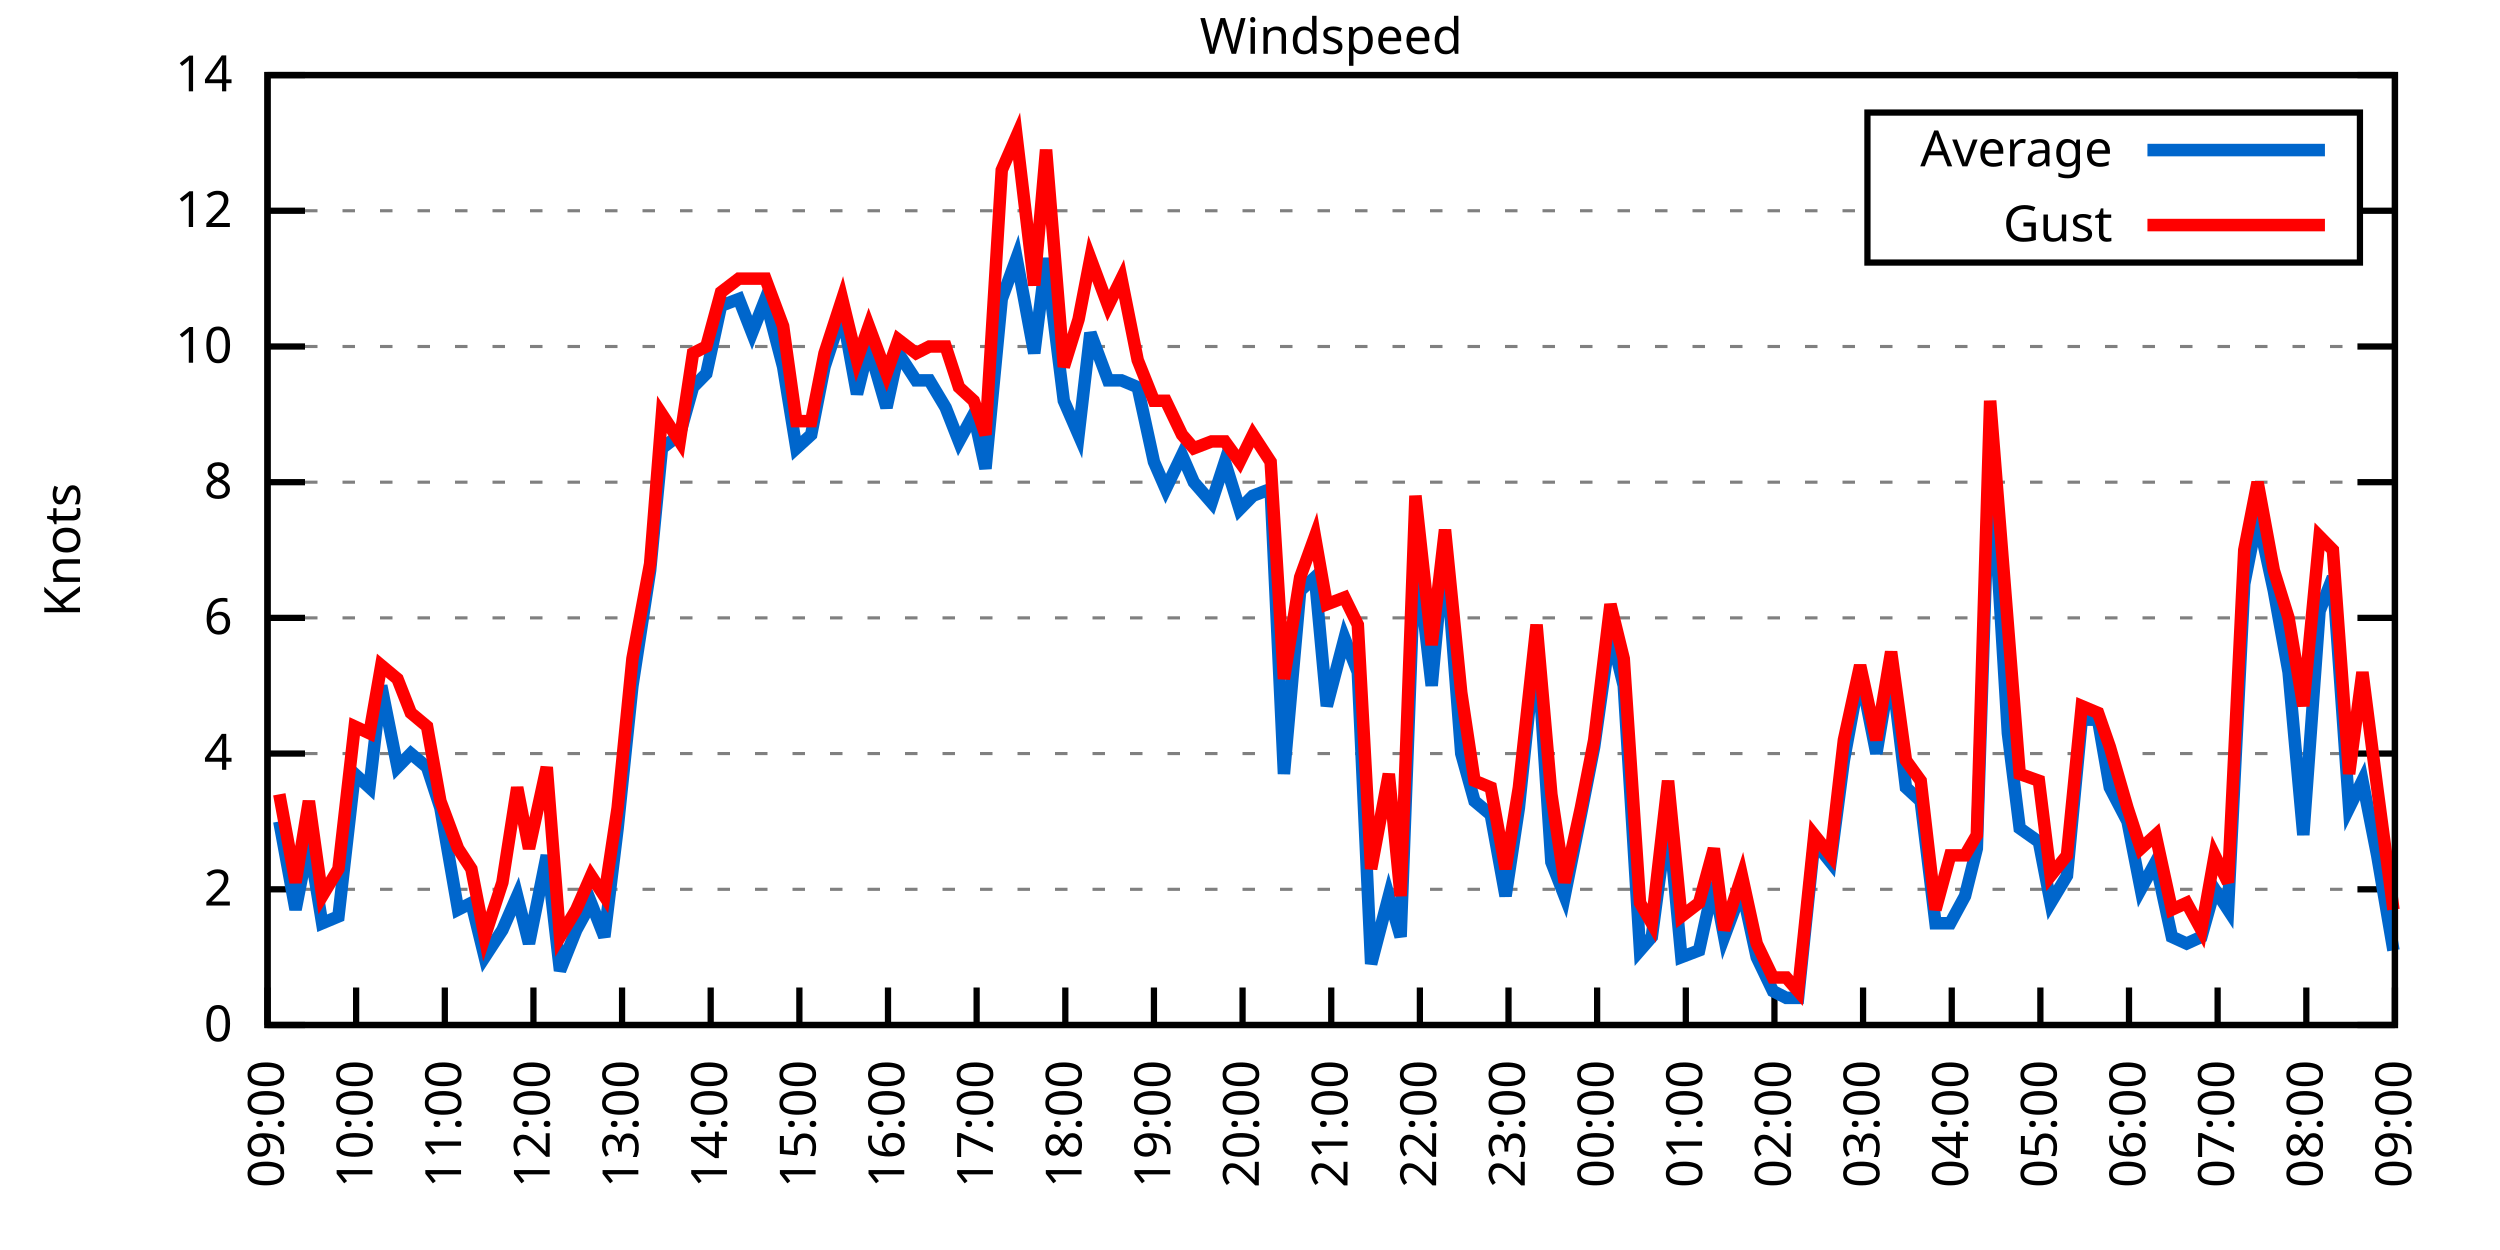
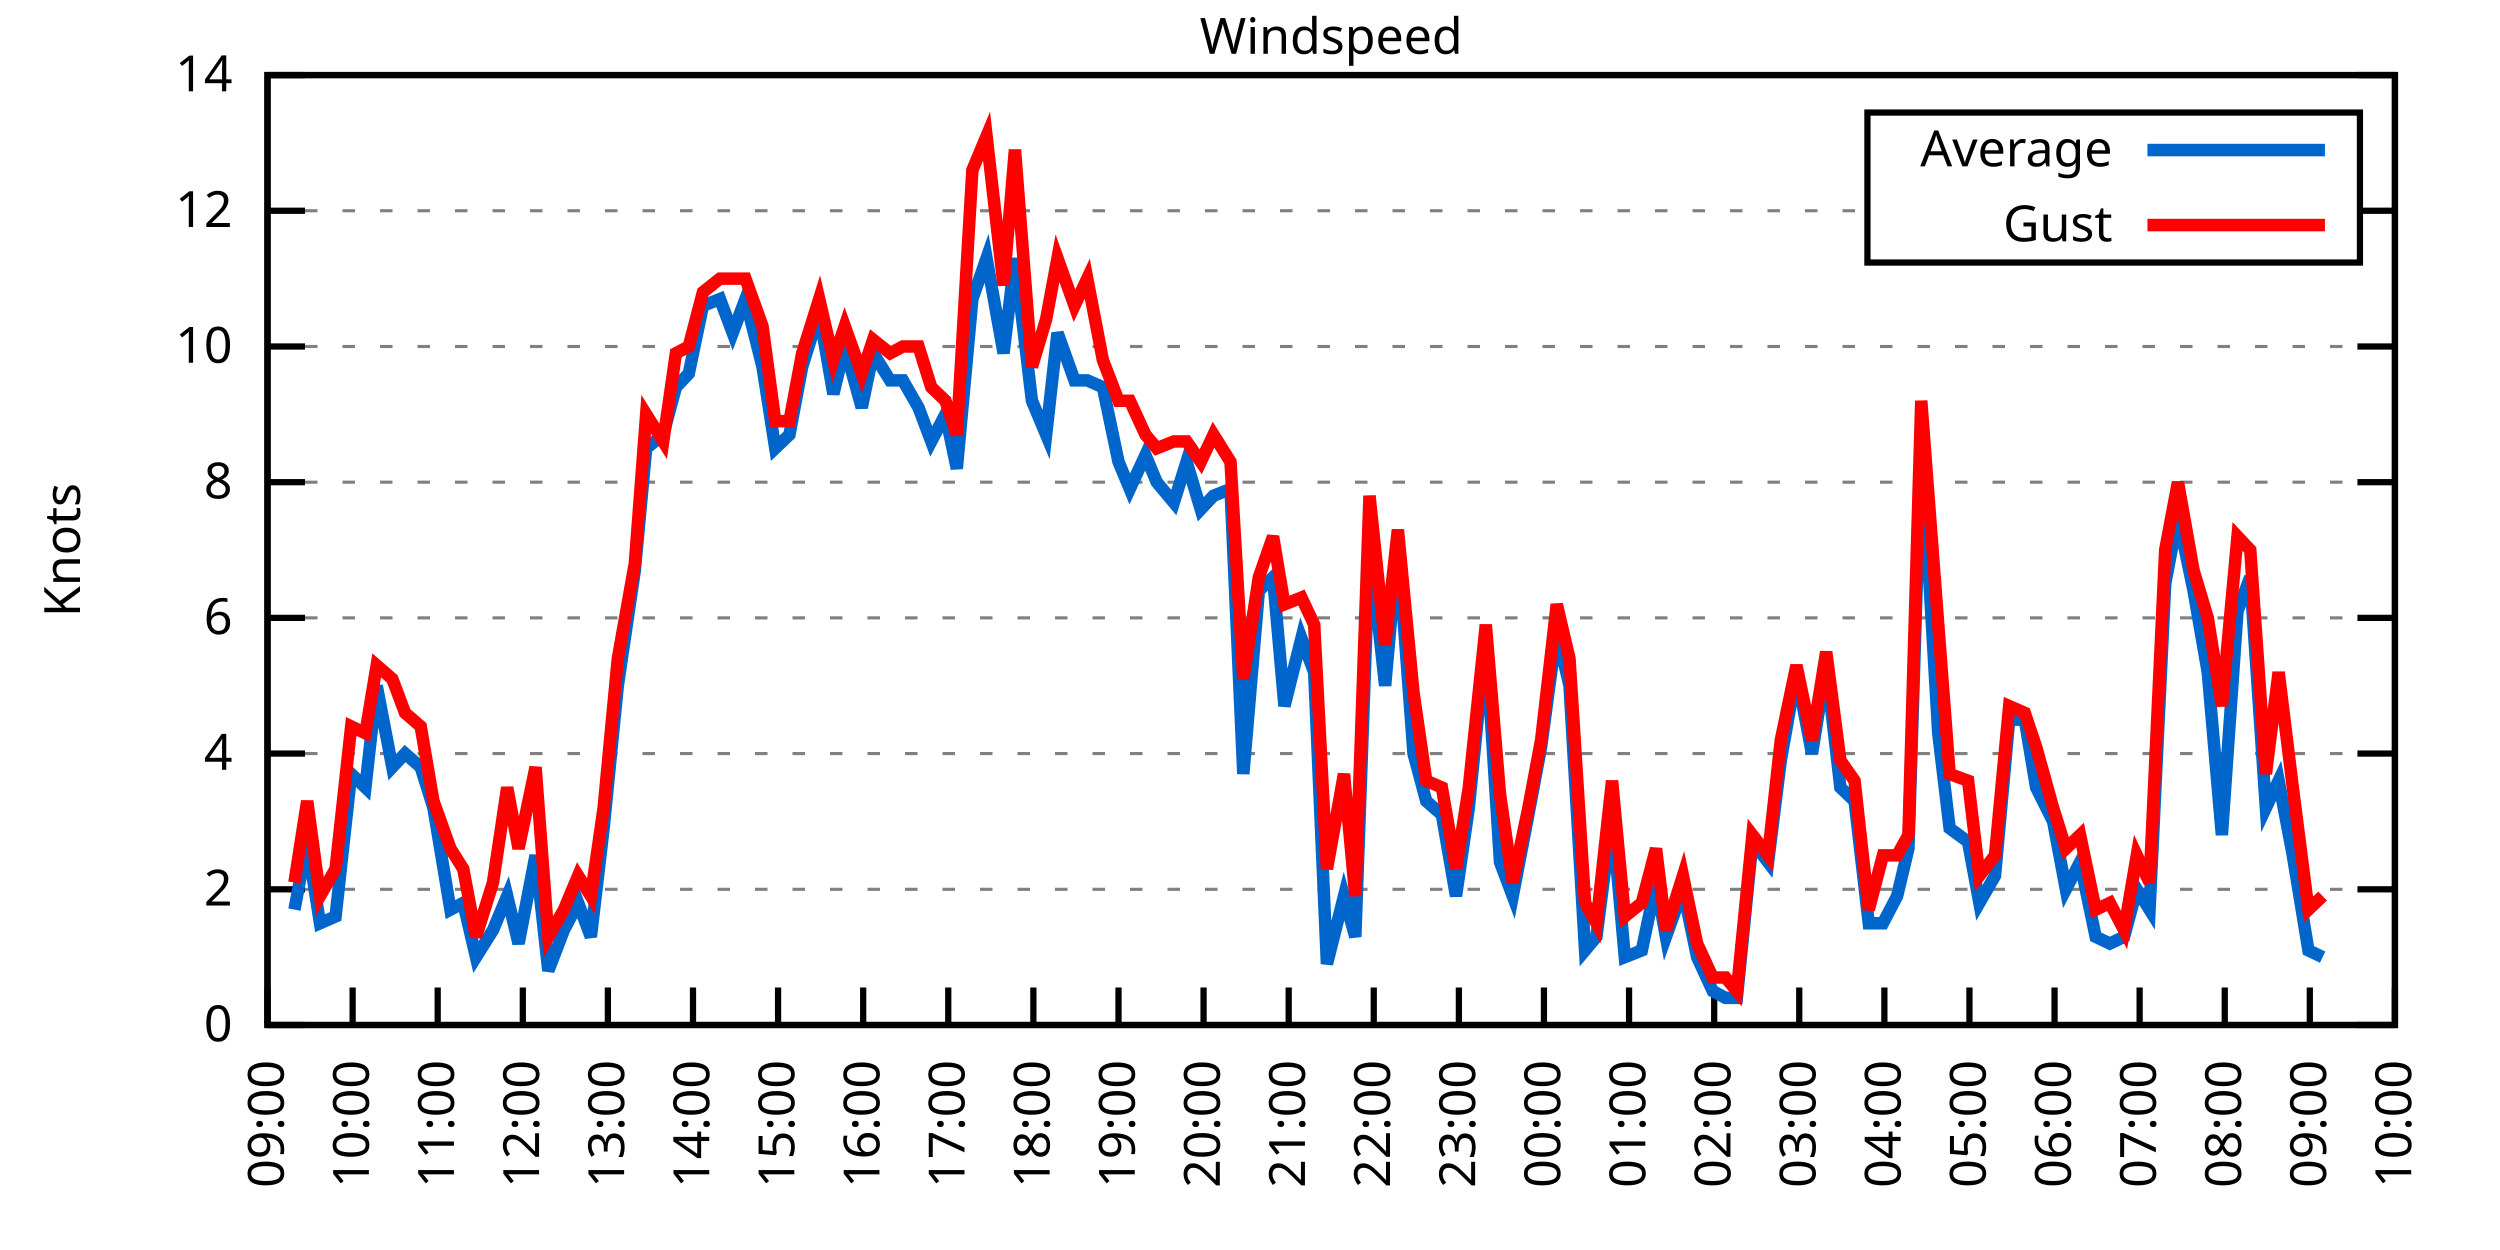
<svg xmlns="http://www.w3.org/2000/svg" xmlns:xlink="http://www.w3.org/1999/xlink" width="400" height="200" viewBox="0 0 400 200">
  <g id="gnuplot_canvas">
    <rect x="0" y="0" width="400" height="200" fill="none" />
    <defs>
      <circle id="gpDot" r="0.5" stroke-width="0.5" stroke="currentColor" />
      <path id="gpPt0" stroke-width="0.333" stroke="currentColor" d="M-1,0 h2 M0,-1 v2" />
      <path id="gpPt1" stroke-width="0.333" stroke="currentColor" d="M-1,-1 L1,1 M1,-1 L-1,1" />
      <path id="gpPt2" stroke-width="0.333" stroke="currentColor" d="M-1,0 L1,0 M0,-1 L0,1 M-1,-1 L1,1 M-1,1 L1,-1" />
      <rect id="gpPt3" stroke-width="0.333" stroke="currentColor" x="-1" y="-1" width="2" height="2" />
      <rect id="gpPt4" stroke-width="0.333" stroke="currentColor" fill="currentColor" x="-1" y="-1" width="2" height="2" />
      <circle id="gpPt5" stroke-width="0.333" stroke="currentColor" cx="0" cy="0" r="1" />
      <use xlink:href="#gpPt5" id="gpPt6" fill="currentColor" stroke="none" />
      <path id="gpPt7" stroke-width="0.333" stroke="currentColor" d="M0,-1.33 L-1.33,0.67 L1.33,0.67 z" />
      <use xlink:href="#gpPt7" id="gpPt8" fill="currentColor" stroke="none" />
      <use xlink:href="#gpPt7" id="gpPt9" stroke="currentColor" transform="rotate(180)" />
      <use xlink:href="#gpPt9" id="gpPt10" fill="currentColor" stroke="none" />
      <use xlink:href="#gpPt3" id="gpPt11" stroke="currentColor" transform="rotate(45)" />
      <use xlink:href="#gpPt11" id="gpPt12" fill="currentColor" stroke="none" />
      <path id="gpPt13" stroke-width="0.333" stroke="currentColor" d="M0,1.330 L1.265,0.411 L0.782,-1.067 L-0.782,-1.076 L-1.265,0.411 z" />
      <use xlink:href="#gpPt13" id="gpPt14" fill="currentColor" stroke="none" />
      <filter id="textbox" filterUnits="objectBoundingBox" x="0" y="0" height="1" width="1">
        <feFlood flood-color="white" flood-opacity="1" result="bgnd" />
        <feComposite in="SourceGraphic" in2="bgnd" operator="atop" />
      </filter>
      <filter id="greybox" filterUnits="objectBoundingBox" x="0" y="0" height="1" width="1">
        <feFlood flood-color="lightgrey" flood-opacity="1" result="grey" />
        <feComposite in="SourceGraphic" in2="grey" operator="atop" />
      </filter>
    </defs>
    <g fill="none" color="white" stroke="currentColor" stroke-width="1.00" stroke-linecap="butt" stroke-linejoin="miter">
</g>
    <g fill="none" color="black" stroke="currentColor" stroke-width="1.00" stroke-linecap="butt" stroke-linejoin="miter">
      <g stroke="none" shape-rendering="crispEdges">
        <polygon fill="rgb(255, 255, 255)" points="42.80,164.00 383.18,164.00 383.18,12.02 42.80,12.02 " />
      </g>
    </g>
    <g fill="none" color="black" stroke="currentColor" stroke-width="1.00" stroke-linecap="butt" stroke-linejoin="miter">
</g>
    <g fill="none" color="black" stroke="black" stroke-width="0.50" stroke-linecap="butt" stroke-linejoin="miter">
</g>
    <g fill="none" color="gray" stroke="currentColor" stroke-width="0.50" stroke-linecap="butt" stroke-linejoin="miter">
      <path stroke="gray" stroke-dasharray="2,4" class="gridline" d="M42.80,164.00 L383.19,164.00  " />
    </g>
    <g fill="none" color="gray" stroke="gray" stroke-width="1.00" stroke-linecap="butt" stroke-linejoin="miter">
</g>
    <g fill="none" color="black" stroke="currentColor" stroke-width="1.00" stroke-linecap="butt" stroke-linejoin="miter">
      <path stroke="black" d="M42.80,164.00 L48.80,164.00 M383.19,164.00 L377.19,164.00  " />
      <g transform="translate(37.20,166.60)" stroke="none" fill="black" font-family="Sans" font-size="8.00" text-anchor="end">
        <text>
          <tspan font-family="Sans"> 0</tspan>
        </text>
      </g>
    </g>
    <g fill="none" color="black" stroke="currentColor" stroke-width="1.00" stroke-linecap="butt" stroke-linejoin="miter">
</g>
    <g fill="none" color="black" stroke="black" stroke-width="0.50" stroke-linecap="butt" stroke-linejoin="miter">
</g>
    <g fill="none" color="gray" stroke="currentColor" stroke-width="0.50" stroke-linecap="butt" stroke-linejoin="miter">
      <path stroke="gray" stroke-dasharray="2,4" class="gridline" d="M42.80,142.29 L383.19,142.29  " />
    </g>
    <g fill="none" color="gray" stroke="gray" stroke-width="1.00" stroke-linecap="butt" stroke-linejoin="miter">
</g>
    <g fill="none" color="black" stroke="currentColor" stroke-width="1.00" stroke-linecap="butt" stroke-linejoin="miter">
      <path stroke="black" d="M42.80,142.29 L48.80,142.29 M383.19,142.29 L377.19,142.29  " />
      <g transform="translate(37.20,144.89)" stroke="none" fill="black" font-family="Sans" font-size="8.00" text-anchor="end">
        <text>
          <tspan font-family="Sans"> 2</tspan>
        </text>
      </g>
    </g>
    <g fill="none" color="black" stroke="currentColor" stroke-width="1.00" stroke-linecap="butt" stroke-linejoin="miter">
</g>
    <g fill="none" color="black" stroke="black" stroke-width="0.50" stroke-linecap="butt" stroke-linejoin="miter">
</g>
    <g fill="none" color="gray" stroke="currentColor" stroke-width="0.50" stroke-linecap="butt" stroke-linejoin="miter">
      <path stroke="gray" stroke-dasharray="2,4" class="gridline" d="M42.80,120.57 L383.19,120.57  " />
    </g>
    <g fill="none" color="gray" stroke="gray" stroke-width="1.00" stroke-linecap="butt" stroke-linejoin="miter">
</g>
    <g fill="none" color="black" stroke="currentColor" stroke-width="1.00" stroke-linecap="butt" stroke-linejoin="miter">
      <path stroke="black" d="M42.80,120.57 L48.80,120.57 M383.19,120.57 L377.19,120.57  " />
      <g transform="translate(37.20,123.17)" stroke="none" fill="black" font-family="Sans" font-size="8.00" text-anchor="end">
        <text>
          <tspan font-family="Sans"> 4</tspan>
        </text>
      </g>
    </g>
    <g fill="none" color="black" stroke="currentColor" stroke-width="1.00" stroke-linecap="butt" stroke-linejoin="miter">
</g>
    <g fill="none" color="black" stroke="black" stroke-width="0.50" stroke-linecap="butt" stroke-linejoin="miter">
</g>
    <g fill="none" color="gray" stroke="currentColor" stroke-width="0.50" stroke-linecap="butt" stroke-linejoin="miter">
      <path stroke="gray" stroke-dasharray="2,4" class="gridline" d="M42.80,98.86 L383.19,98.86  " />
    </g>
    <g fill="none" color="gray" stroke="gray" stroke-width="1.00" stroke-linecap="butt" stroke-linejoin="miter">
</g>
    <g fill="none" color="black" stroke="currentColor" stroke-width="1.00" stroke-linecap="butt" stroke-linejoin="miter">
      <path stroke="black" d="M42.80,98.86 L48.80,98.86 M383.19,98.86 L377.19,98.86  " />
      <g transform="translate(37.20,101.46)" stroke="none" fill="black" font-family="Sans" font-size="8.00" text-anchor="end">
        <text>
          <tspan font-family="Sans"> 6</tspan>
        </text>
      </g>
    </g>
    <g fill="none" color="black" stroke="currentColor" stroke-width="1.00" stroke-linecap="butt" stroke-linejoin="miter">
</g>
    <g fill="none" color="black" stroke="black" stroke-width="0.50" stroke-linecap="butt" stroke-linejoin="miter">
</g>
    <g fill="none" color="gray" stroke="currentColor" stroke-width="0.50" stroke-linecap="butt" stroke-linejoin="miter">
      <path stroke="gray" stroke-dasharray="2,4" class="gridline" d="M42.80,77.15 L383.19,77.15  " />
    </g>
    <g fill="none" color="gray" stroke="gray" stroke-width="1.00" stroke-linecap="butt" stroke-linejoin="miter">
</g>
    <g fill="none" color="black" stroke="currentColor" stroke-width="1.00" stroke-linecap="butt" stroke-linejoin="miter">
      <path stroke="black" d="M42.80,77.15 L48.80,77.15 M383.19,77.15 L377.19,77.15  " />
      <g transform="translate(37.20,79.75)" stroke="none" fill="black" font-family="Sans" font-size="8.00" text-anchor="end">
        <text>
          <tspan font-family="Sans"> 8</tspan>
        </text>
      </g>
    </g>
    <g fill="none" color="black" stroke="currentColor" stroke-width="1.00" stroke-linecap="butt" stroke-linejoin="miter">
</g>
    <g fill="none" color="black" stroke="black" stroke-width="0.50" stroke-linecap="butt" stroke-linejoin="miter">
</g>
    <g fill="none" color="gray" stroke="currentColor" stroke-width="0.50" stroke-linecap="butt" stroke-linejoin="miter">
      <path stroke="gray" stroke-dasharray="2,4" class="gridline" d="M42.80,55.44 L383.19,55.44  " />
    </g>
    <g fill="none" color="gray" stroke="gray" stroke-width="1.00" stroke-linecap="butt" stroke-linejoin="miter">
</g>
    <g fill="none" color="black" stroke="currentColor" stroke-width="1.00" stroke-linecap="butt" stroke-linejoin="miter">
      <path stroke="black" d="M42.80,55.44 L48.80,55.44 M383.19,55.44 L377.19,55.44  " />
      <g transform="translate(37.20,58.04)" stroke="none" fill="black" font-family="Sans" font-size="8.00" text-anchor="end">
        <text>
          <tspan font-family="Sans"> 10</tspan>
        </text>
      </g>
    </g>
    <g fill="none" color="black" stroke="currentColor" stroke-width="1.00" stroke-linecap="butt" stroke-linejoin="miter">
</g>
    <g fill="none" color="black" stroke="black" stroke-width="0.50" stroke-linecap="butt" stroke-linejoin="miter">
</g>
    <g fill="none" color="gray" stroke="currentColor" stroke-width="0.50" stroke-linecap="butt" stroke-linejoin="miter">
      <path stroke="gray" stroke-dasharray="2,4" class="gridline" d="M42.80,33.72 L298.79,33.72 M377.59,33.72 L383.19,33.72  " />
    </g>
    <g fill="none" color="gray" stroke="gray" stroke-width="1.00" stroke-linecap="butt" stroke-linejoin="miter">
</g>
    <g fill="none" color="black" stroke="currentColor" stroke-width="1.00" stroke-linecap="butt" stroke-linejoin="miter">
      <path stroke="black" d="M42.80,33.72 L48.80,33.72 M383.19,33.72 L377.19,33.72  " />
      <g transform="translate(37.20,36.32)" stroke="none" fill="black" font-family="Sans" font-size="8.00" text-anchor="end">
        <text>
          <tspan font-family="Sans"> 12</tspan>
        </text>
      </g>
    </g>
    <g fill="none" color="black" stroke="currentColor" stroke-width="1.00" stroke-linecap="butt" stroke-linejoin="miter">
</g>
    <g fill="none" color="black" stroke="black" stroke-width="0.50" stroke-linecap="butt" stroke-linejoin="miter">
</g>
    <g fill="none" color="gray" stroke="currentColor" stroke-width="0.50" stroke-linecap="butt" stroke-linejoin="miter">
      <path stroke="gray" stroke-dasharray="2,4" class="gridline" d="M42.80,12.01 L383.19,12.01  " />
    </g>
    <g fill="none" color="gray" stroke="gray" stroke-width="1.00" stroke-linecap="butt" stroke-linejoin="miter">
</g>
    <g fill="none" color="black" stroke="currentColor" stroke-width="1.00" stroke-linecap="butt" stroke-linejoin="miter">
      <path stroke="black" d="M42.80,12.01 L48.80,12.01 M383.19,12.01 L377.19,12.01  " />
      <g transform="translate(37.20,14.61)" stroke="none" fill="black" font-family="Sans" font-size="8.00" text-anchor="end">
        <text>
          <tspan font-family="Sans"> 14</tspan>
        </text>
      </g>
    </g>
    <g fill="none" color="black" stroke="currentColor" stroke-width="1.00" stroke-linecap="butt" stroke-linejoin="miter">
      <path stroke="black" d="M42.80,164.00 L42.80,158.00  " />
      <g transform="translate(45.40,169.60) rotate(270.00)" stroke="none" fill="black" font-family="Sans" font-size="8.00" text-anchor="end">
        <text>
          <tspan font-family="Sans">09:00</tspan>
        </text>
      </g>
    </g>
    <g fill="none" color="black" stroke="currentColor" stroke-width="1.00" stroke-linecap="butt" stroke-linejoin="miter">
-       <path stroke="black" d="M56.98,164.00 L56.98,158.00  " />
-       <g transform="translate(59.58,169.60) rotate(270.00)" stroke="none" fill="black" font-family="Sans" font-size="8.00" text-anchor="end">
+       <path stroke="black" d="M56.42,164.00 L56.42,158.00  " />
+       <g transform="translate(59.02,169.60) rotate(270.00)" stroke="none" fill="black" font-family="Sans" font-size="8.00" text-anchor="end">
        <text>
          <tspan font-family="Sans">10:00</tspan>
        </text>
      </g>
    </g>
    <g fill="none" color="black" stroke="currentColor" stroke-width="1.00" stroke-linecap="butt" stroke-linejoin="miter">
-       <path stroke="black" d="M71.17,164.00 L71.17,158.00  " />
-       <g transform="translate(73.77,169.60) rotate(270.00)" stroke="none" fill="black" font-family="Sans" font-size="8.00" text-anchor="end">
+       <path stroke="black" d="M70.03,164.00 L70.03,158.00  " />
+       <g transform="translate(72.63,169.60) rotate(270.00)" stroke="none" fill="black" font-family="Sans" font-size="8.00" text-anchor="end">
        <text>
          <tspan font-family="Sans">11:00</tspan>
        </text>
      </g>
    </g>
    <g fill="none" color="black" stroke="currentColor" stroke-width="1.00" stroke-linecap="butt" stroke-linejoin="miter">
-       <path stroke="black" d="M85.35,164.00 L85.35,158.00  " />
-       <g transform="translate(87.95,169.60) rotate(270.00)" stroke="none" fill="black" font-family="Sans" font-size="8.00" text-anchor="end">
+       <path stroke="black" d="M83.65,164.00 L83.65,158.00  " />
+       <g transform="translate(86.25,169.60) rotate(270.00)" stroke="none" fill="black" font-family="Sans" font-size="8.00" text-anchor="end">
        <text>
          <tspan font-family="Sans">12:00</tspan>
        </text>
      </g>
    </g>
    <g fill="none" color="black" stroke="currentColor" stroke-width="1.00" stroke-linecap="butt" stroke-linejoin="miter">
-       <path stroke="black" d="M99.53,164.00 L99.53,158.00  " />
-       <g transform="translate(102.13,169.60) rotate(270.00)" stroke="none" fill="black" font-family="Sans" font-size="8.00" text-anchor="end">
+       <path stroke="black" d="M97.26,164.00 L97.26,158.00  " />
+       <g transform="translate(99.86,169.60) rotate(270.00)" stroke="none" fill="black" font-family="Sans" font-size="8.00" text-anchor="end">
        <text>
          <tspan font-family="Sans">13:00</tspan>
        </text>
      </g>
    </g>
    <g fill="none" color="black" stroke="currentColor" stroke-width="1.00" stroke-linecap="butt" stroke-linejoin="miter">
-       <path stroke="black" d="M113.71,164.00 L113.71,158.00  " />
-       <g transform="translate(116.31,169.60) rotate(270.00)" stroke="none" fill="black" font-family="Sans" font-size="8.00" text-anchor="end">
+       <path stroke="black" d="M110.88,164.00 L110.88,158.00  " />
+       <g transform="translate(113.48,169.60) rotate(270.00)" stroke="none" fill="black" font-family="Sans" font-size="8.00" text-anchor="end">
        <text>
          <tspan font-family="Sans">14:00</tspan>
        </text>
      </g>
    </g>
    <g fill="none" color="black" stroke="currentColor" stroke-width="1.00" stroke-linecap="butt" stroke-linejoin="miter">
-       <path stroke="black" d="M127.90,164.00 L127.90,158.00  " />
-       <g transform="translate(130.50,169.60) rotate(270.00)" stroke="none" fill="black" font-family="Sans" font-size="8.00" text-anchor="end">
+       <path stroke="black" d="M124.49,164.00 L124.49,158.00  " />
+       <g transform="translate(127.09,169.60) rotate(270.00)" stroke="none" fill="black" font-family="Sans" font-size="8.00" text-anchor="end">
        <text>
          <tspan font-family="Sans">15:00</tspan>
        </text>
      </g>
    </g>
    <g fill="none" color="black" stroke="currentColor" stroke-width="1.00" stroke-linecap="butt" stroke-linejoin="miter">
-       <path stroke="black" d="M142.08,164.00 L142.08,158.00  " />
-       <g transform="translate(144.68,169.60) rotate(270.00)" stroke="none" fill="black" font-family="Sans" font-size="8.00" text-anchor="end">
+       <path stroke="black" d="M138.11,164.00 L138.11,158.00  " />
+       <g transform="translate(140.71,169.60) rotate(270.00)" stroke="none" fill="black" font-family="Sans" font-size="8.00" text-anchor="end">
        <text>
          <tspan font-family="Sans">16:00</tspan>
        </text>
      </g>
    </g>
    <g fill="none" color="black" stroke="currentColor" stroke-width="1.00" stroke-linecap="butt" stroke-linejoin="miter">
-       <path stroke="black" d="M156.26,164.00 L156.26,158.00  " />
-       <g transform="translate(158.86,169.60) rotate(270.00)" stroke="none" fill="black" font-family="Sans" font-size="8.00" text-anchor="end">
+       <path stroke="black" d="M151.72,164.00 L151.72,158.00  " />
+       <g transform="translate(154.32,169.60) rotate(270.00)" stroke="none" fill="black" font-family="Sans" font-size="8.00" text-anchor="end">
        <text>
          <tspan font-family="Sans">17:00</tspan>
        </text>
      </g>
    </g>
    <g fill="none" color="black" stroke="currentColor" stroke-width="1.00" stroke-linecap="butt" stroke-linejoin="miter">
-       <path stroke="black" d="M170.45,164.00 L170.45,158.00  " />
-       <g transform="translate(173.05,169.60) rotate(270.00)" stroke="none" fill="black" font-family="Sans" font-size="8.00" text-anchor="end">
+       <path stroke="black" d="M165.34,164.00 L165.34,158.00  " />
+       <g transform="translate(167.94,169.60) rotate(270.00)" stroke="none" fill="black" font-family="Sans" font-size="8.00" text-anchor="end">
        <text>
          <tspan font-family="Sans">18:00</tspan>
        </text>
      </g>
    </g>
    <g fill="none" color="black" stroke="currentColor" stroke-width="1.00" stroke-linecap="butt" stroke-linejoin="miter">
-       <path stroke="black" d="M184.63,164.00 L184.63,158.00  " />
-       <g transform="translate(187.23,169.60) rotate(270.00)" stroke="none" fill="black" font-family="Sans" font-size="8.00" text-anchor="end">
+       <path stroke="black" d="M178.96,164.00 L178.96,158.00  " />
+       <g transform="translate(181.56,169.60) rotate(270.00)" stroke="none" fill="black" font-family="Sans" font-size="8.00" text-anchor="end">
        <text>
          <tspan font-family="Sans">19:00</tspan>
        </text>
      </g>
    </g>
    <g fill="none" color="black" stroke="currentColor" stroke-width="1.00" stroke-linecap="butt" stroke-linejoin="miter">
-       <path stroke="black" d="M198.81,164.00 L198.81,158.00  " />
-       <g transform="translate(201.41,169.60) rotate(270.00)" stroke="none" fill="black" font-family="Sans" font-size="8.00" text-anchor="end">
+       <path stroke="black" d="M192.57,164.00 L192.57,158.00  " />
+       <g transform="translate(195.17,169.60) rotate(270.00)" stroke="none" fill="black" font-family="Sans" font-size="8.00" text-anchor="end">
        <text>
          <tspan font-family="Sans">20:00</tspan>
        </text>
      </g>
    </g>
    <g fill="none" color="black" stroke="currentColor" stroke-width="1.00" stroke-linecap="butt" stroke-linejoin="miter">
-       <path stroke="black" d="M213.00,164.00 L213.00,158.00  " />
-       <g transform="translate(215.60,169.60) rotate(270.00)" stroke="none" fill="black" font-family="Sans" font-size="8.00" text-anchor="end">
+       <path stroke="black" d="M206.19,164.00 L206.19,158.00  " />
+       <g transform="translate(208.79,169.60) rotate(270.00)" stroke="none" fill="black" font-family="Sans" font-size="8.00" text-anchor="end">
        <text>
          <tspan font-family="Sans">21:00</tspan>
        </text>
      </g>
    </g>
    <g fill="none" color="black" stroke="currentColor" stroke-width="1.00" stroke-linecap="butt" stroke-linejoin="miter">
-       <path stroke="black" d="M227.18,164.00 L227.18,158.00  " />
-       <g transform="translate(229.78,169.60) rotate(270.00)" stroke="none" fill="black" font-family="Sans" font-size="8.00" text-anchor="end">
+       <path stroke="black" d="M219.80,164.00 L219.80,158.00  " />
+       <g transform="translate(222.40,169.60) rotate(270.00)" stroke="none" fill="black" font-family="Sans" font-size="8.00" text-anchor="end">
        <text>
          <tspan font-family="Sans">22:00</tspan>
        </text>
      </g>
    </g>
    <g fill="none" color="black" stroke="currentColor" stroke-width="1.00" stroke-linecap="butt" stroke-linejoin="miter">
-       <path stroke="black" d="M241.36,164.00 L241.36,158.00  " />
-       <g transform="translate(243.96,169.60) rotate(270.00)" stroke="none" fill="black" font-family="Sans" font-size="8.00" text-anchor="end">
+       <path stroke="black" d="M233.42,164.00 L233.42,158.00  " />
+       <g transform="translate(236.02,169.60) rotate(270.00)" stroke="none" fill="black" font-family="Sans" font-size="8.00" text-anchor="end">
        <text>
          <tspan font-family="Sans">23:00</tspan>
        </text>
      </g>
    </g>
    <g fill="none" color="black" stroke="currentColor" stroke-width="1.00" stroke-linecap="butt" stroke-linejoin="miter">
-       <path stroke="black" d="M255.54,164.00 L255.54,158.00  " />
-       <g transform="translate(258.14,169.60) rotate(270.00)" stroke="none" fill="black" font-family="Sans" font-size="8.00" text-anchor="end">
+       <path stroke="black" d="M247.03,164.00 L247.03,158.00  " />
+       <g transform="translate(249.63,169.60) rotate(270.00)" stroke="none" fill="black" font-family="Sans" font-size="8.00" text-anchor="end">
        <text>
          <tspan font-family="Sans">00:00</tspan>
        </text>
      </g>
    </g>
    <g fill="none" color="black" stroke="currentColor" stroke-width="1.00" stroke-linecap="butt" stroke-linejoin="miter">
-       <path stroke="black" d="M269.73,164.00 L269.73,158.00  " />
-       <g transform="translate(272.33,169.60) rotate(270.00)" stroke="none" fill="black" font-family="Sans" font-size="8.00" text-anchor="end">
+       <path stroke="black" d="M260.65,164.00 L260.65,158.00  " />
+       <g transform="translate(263.25,169.60) rotate(270.00)" stroke="none" fill="black" font-family="Sans" font-size="8.00" text-anchor="end">
        <text>
          <tspan font-family="Sans">01:00</tspan>
        </text>
      </g>
    </g>
    <g fill="none" color="black" stroke="currentColor" stroke-width="1.00" stroke-linecap="butt" stroke-linejoin="miter">
-       <path stroke="black" d="M283.91,164.00 L283.91,158.00  " />
-       <g transform="translate(286.51,169.60) rotate(270.00)" stroke="none" fill="black" font-family="Sans" font-size="8.00" text-anchor="end">
+       <path stroke="black" d="M274.27,164.00 L274.27,158.00  " />
+       <g transform="translate(276.87,169.60) rotate(270.00)" stroke="none" fill="black" font-family="Sans" font-size="8.00" text-anchor="end">
        <text>
          <tspan font-family="Sans">02:00</tspan>
        </text>
      </g>
    </g>
    <g fill="none" color="black" stroke="currentColor" stroke-width="1.00" stroke-linecap="butt" stroke-linejoin="miter">
-       <path stroke="black" d="M298.09,164.00 L298.09,158.00  " />
-       <g transform="translate(300.69,169.60) rotate(270.00)" stroke="none" fill="black" font-family="Sans" font-size="8.00" text-anchor="end">
+       <path stroke="black" d="M287.88,164.00 L287.88,158.00  " />
+       <g transform="translate(290.48,169.60) rotate(270.00)" stroke="none" fill="black" font-family="Sans" font-size="8.00" text-anchor="end">
        <text>
          <tspan font-family="Sans">03:00</tspan>
        </text>
      </g>
    </g>
    <g fill="none" color="black" stroke="currentColor" stroke-width="1.00" stroke-linecap="butt" stroke-linejoin="miter">
-       <path stroke="black" d="M312.28,164.00 L312.28,158.00  " />
-       <g transform="translate(314.88,169.60) rotate(270.00)" stroke="none" fill="black" font-family="Sans" font-size="8.00" text-anchor="end">
+       <path stroke="black" d="M301.50,164.00 L301.50,158.00  " />
+       <g transform="translate(304.10,169.60) rotate(270.00)" stroke="none" fill="black" font-family="Sans" font-size="8.00" text-anchor="end">
        <text>
          <tspan font-family="Sans">04:00</tspan>
        </text>
      </g>
    </g>
    <g fill="none" color="black" stroke="currentColor" stroke-width="1.00" stroke-linecap="butt" stroke-linejoin="miter">
-       <path stroke="black" d="M326.46,164.00 L326.46,158.00  " />
-       <g transform="translate(329.06,169.60) rotate(270.00)" stroke="none" fill="black" font-family="Sans" font-size="8.00" text-anchor="end">
+       <path stroke="black" d="M315.11,164.00 L315.11,158.00  " />
+       <g transform="translate(317.71,169.60) rotate(270.00)" stroke="none" fill="black" font-family="Sans" font-size="8.00" text-anchor="end">
        <text>
          <tspan font-family="Sans">05:00</tspan>
        </text>
      </g>
    </g>
    <g fill="none" color="black" stroke="currentColor" stroke-width="1.00" stroke-linecap="butt" stroke-linejoin="miter">
-       <path stroke="black" d="M340.64,164.00 L340.64,158.00  " />
-       <g transform="translate(343.24,169.60) rotate(270.00)" stroke="none" fill="black" font-family="Sans" font-size="8.00" text-anchor="end">
+       <path stroke="black" d="M328.73,164.00 L328.73,158.00  " />
+       <g transform="translate(331.33,169.60) rotate(270.00)" stroke="none" fill="black" font-family="Sans" font-size="8.00" text-anchor="end">
        <text>
          <tspan font-family="Sans">06:00</tspan>
        </text>
      </g>
    </g>
    <g fill="none" color="black" stroke="currentColor" stroke-width="1.00" stroke-linecap="butt" stroke-linejoin="miter">
-       <path stroke="black" d="M354.82,164.00 L354.82,158.00  " />
-       <g transform="translate(357.42,169.60) rotate(270.00)" stroke="none" fill="black" font-family="Sans" font-size="8.00" text-anchor="end">
+       <path stroke="black" d="M342.34,164.00 L342.34,158.00  " />
+       <g transform="translate(344.94,169.60) rotate(270.00)" stroke="none" fill="black" font-family="Sans" font-size="8.00" text-anchor="end">
        <text>
          <tspan font-family="Sans">07:00</tspan>
        </text>
      </g>
    </g>
    <g fill="none" color="black" stroke="currentColor" stroke-width="1.00" stroke-linecap="butt" stroke-linejoin="miter">
-       <path stroke="black" d="M369.01,164.00 L369.01,158.00  " />
-       <g transform="translate(371.61,169.60) rotate(270.00)" stroke="none" fill="black" font-family="Sans" font-size="8.00" text-anchor="end">
+       <path stroke="black" d="M355.96,164.00 L355.96,158.00  " />
+       <g transform="translate(358.56,169.60) rotate(270.00)" stroke="none" fill="black" font-family="Sans" font-size="8.00" text-anchor="end">
        <text>
          <tspan font-family="Sans">08:00</tspan>
+         </text>
+       </g>
+     </g>
+     <g fill="none" color="black" stroke="currentColor" stroke-width="1.00" stroke-linecap="butt" stroke-linejoin="miter">
+       <path stroke="black" d="M369.57,164.00 L369.57,158.00  " />
+       <g transform="translate(372.17,169.60) rotate(270.00)" stroke="none" fill="black" font-family="Sans" font-size="8.00" text-anchor="end">
+         <text>
+           <tspan font-family="Sans">09:00</tspan>
        </text>
      </g>
    </g>
    <g fill="none" color="black" stroke="currentColor" stroke-width="1.00" stroke-linecap="butt" stroke-linejoin="miter">
      <path stroke="black" d="M383.19,164.00 L383.19,158.00  " />
      <g transform="translate(385.79,169.60) rotate(270.00)" stroke="none" fill="black" font-family="Sans" font-size="8.00" text-anchor="end">
        <text>
-           <tspan font-family="Sans">09:00</tspan>
+           <tspan font-family="Sans">10:00</tspan>
        </text>
      </g>
    </g>
    <g fill="none" color="black" stroke="currentColor" stroke-width="1.00" stroke-linecap="butt" stroke-linejoin="miter">
</g>
    <g fill="none" color="black" stroke="currentColor" stroke-width="1.00" stroke-linecap="butt" stroke-linejoin="miter">
      <path stroke="black" d="M42.80,12.01 L42.80,164.00 L383.19,164.00 L383.19,12.01 L42.80,12.01 Z  " />
    </g>
    <g fill="none" color="black" stroke="currentColor" stroke-width="1.00" stroke-linecap="butt" stroke-linejoin="miter">
</g>
    <g fill="none" color="black" stroke="currentColor" stroke-width="1.00" stroke-linecap="butt" stroke-linejoin="miter">
      <path stroke="black" d="M298.79,42.01 L298.79,18.01 L377.59,18.01 L377.59,42.01 L298.79,42.01 Z  " />
    </g>
    <g id="Windspeed_plot_1">
      <g fill="none" color="white" stroke="black" stroke-width="2.00" stroke-linecap="butt" stroke-linejoin="miter">
</g>
      <g fill="none" color="black" stroke="currentColor" stroke-width="2.00" stroke-linecap="butt" stroke-linejoin="miter">
        <g transform="translate(337.99,26.61)" stroke="none" fill="black" font-family="Sans" font-size="8.00" text-anchor="end">
          <text>
            <tspan font-family="Sans">Average</tspan>
          </text>
        </g>
      </g>
      <g fill="none" color="black" stroke="currentColor" stroke-width="2.00" stroke-linecap="butt" stroke-linejoin="miter">
-         <path stroke="rgb(  0, 102, 204)" d="M343.59,24.01 L371.99,24.01 M44.69,131.43 L47.29,145.54 L49.42,134.69 L51.55,147.72 L54.15,146.63 L56.75,123.83   L59.11,126.00 L61.00,109.72 L63.60,122.75 L65.73,120.57 L68.33,122.75 L70.46,129.26 L73.29,145.54 L75.42,144.46   L77.55,153.14 L80.38,148.80 L82.75,143.37 L84.64,150.97 L87.48,136.86 L89.60,155.31 L92.20,148.80 L94.57,144.46   L96.70,149.89 L98.82,132.52 L101.19,109.72 L104.02,91.26 L105.91,71.72 L108.75,69.55 L110.88,61.95 L113.01,59.78   L115.37,48.92 L118.21,47.84 L120.33,53.26 L122.46,47.84 L125.30,58.69 L127.42,71.72 L129.79,69.55 L131.92,58.69   L134.75,50.01 L137.12,63.04 L139.01,55.44 L141.84,65.21 L143.74,56.52 L146.57,60.86 L148.70,60.86 L151.30,65.21   L153.43,70.63 L155.79,66.29 L157.68,74.98 L160.28,47.84 L162.65,41.32 L165.48,56.52 L167.37,41.32 L170.21,64.12   L172.57,69.55 L174.46,53.26 L177.30,60.86 L179.43,60.86 L182.03,61.95 L184.63,73.89 L186.52,78.23 L189.12,72.81   L191.01,77.15 L193.85,80.41 L195.98,73.89 L198.34,81.49 L200.47,79.32 L203.30,78.23 L205.43,123.83 L208.03,94.52   L210.39,92.35 L212.29,112.97 L215.12,102.12 L217.25,107.55 L219.38,154.23 L222.21,143.37 L224.10,149.89 L226.47,86.92   L229.07,109.72 L231.20,86.92 L233.80,120.57 L235.92,128.17 L238.52,130.35 L240.89,143.37 L243.02,129.26 L245.85,102.12   L248.22,137.94 L250.34,143.37 L252.94,130.35 L255.07,119.49 L257.67,101.03 L259.80,109.72 L262.40,152.06 L264.29,149.89   L266.89,130.35 L269.02,153.14 L271.85,152.06 L274.22,141.20 L275.87,149.89 L278.71,142.29 L281.07,153.14 L283.67,158.57   L285.80,159.66 L287.69,159.66 L290.29,134.69 L292.89,137.94 L295.02,121.66 L297.62,107.55 L300.22,120.57 L302.58,106.46   L304.95,126.00 L307.31,128.17 L309.68,147.72 L312.04,147.72 L314.40,143.37 L316.29,135.77 L318.42,70.63 L321.26,117.32   L323.15,132.52 L326.22,134.69 L328.11,144.46 L330.71,140.12 L333.08,115.15 L335.68,115.15 L337.57,126.00 L340.40,131.43   L342.53,142.29 L344.90,137.94 L347.50,149.89 L349.86,150.97 L352.22,149.89 L354.35,142.29 L356.48,145.54 L359.08,93.43   L361.21,82.58 L363.81,94.52 L366.17,107.55 L368.53,133.60 L371.13,97.78 L373.26,92.35 L375.86,129.26 L377.99,124.92   L380.35,136.86 L382.95,152.06  " />
+         <path stroke="rgb(  0, 102, 204)" d="M343.59,24.01 L371.99,24.01 M47.11,145.54 L49.15,134.69 L51.20,147.72 L53.69,146.63 L56.19,123.83 L58.46,126.00   L60.27,109.72 L62.77,122.75 L64.81,120.57 L67.31,122.75 L69.35,129.26 L72.07,145.54 L74.12,144.46 L76.16,153.14   L78.88,148.80 L81.15,143.37 L82.97,150.97 L85.69,136.86 L87.73,155.31 L90.23,148.80 L92.50,144.46 L94.54,149.89   L96.58,132.52 L98.85,109.72 L101.57,91.26 L103.39,71.72 L106.11,69.55 L108.15,61.95 L110.20,59.78 L112.47,48.92   L115.19,47.84 L117.23,53.26 L119.27,47.84 L122.00,58.69 L124.04,71.72 L126.31,69.55 L128.35,58.69 L131.07,50.01   L133.34,63.04 L135.16,55.44 L137.88,65.21 L139.70,56.52 L142.42,60.86 L144.46,60.86 L146.96,65.21 L149.00,70.63   L151.27,66.29 L153.09,74.98 L155.58,47.84 L157.85,41.32 L160.57,56.52 L162.39,41.32 L165.11,64.12 L167.38,69.55   L169.20,53.26 L171.92,60.86 L173.96,60.86 L176.46,61.95 L178.96,73.89 L180.77,78.23 L183.27,72.81 L185.08,77.15   L187.81,80.41 L189.85,73.89 L192.12,81.49 L194.16,79.32 L196.88,78.23 L198.93,123.83 L201.42,94.52 L203.69,92.35   L205.51,112.97 L208.23,102.12 L210.27,107.55 L212.31,154.23 L215.04,143.37 L216.85,149.89 L219.12,86.92 L221.62,109.72   L223.66,86.92 L226.16,120.57 L228.20,128.17 L230.70,130.35 L232.96,143.37 L235.01,129.26 L237.73,102.12 L240.00,137.94   L242.04,143.37 L244.54,130.35 L246.58,119.49 L249.08,101.03 L251.12,109.72 L253.61,152.06 L255.43,149.89 L257.93,130.35   L259.97,153.14 L262.69,152.06 L264.96,141.20 L266.55,149.89 L269.27,142.29 L271.54,153.14 L274.04,158.57 L276.08,159.66   L277.90,159.66 L280.39,134.69 L282.89,137.94 L284.93,121.66 L287.43,107.55 L289.92,120.57 L292.19,106.46 L294.46,126.00   L296.73,128.17 L299.00,147.72 L301.27,147.72 L303.54,143.37 L305.35,135.77 L307.40,70.63 L310.12,117.32 L311.94,132.52   L314.89,134.69 L316.70,144.46 L319.20,140.12 L321.47,115.15 L323.96,115.15 L325.78,126.00 L328.50,131.43 L330.54,142.29   L332.81,137.94 L335.31,149.89 L337.58,150.97 L339.85,149.89 L341.89,142.29 L343.93,145.54 L346.43,93.43 L348.47,82.58   L350.97,94.52 L353.24,107.55 L355.50,133.60 L358.00,97.78 L360.04,92.35 L362.54,129.26 L364.58,124.92 L366.85,136.86   L369.35,152.06 L371.62,153.14  " />
      </g>
    </g>
    <g id="Windspeed_plot_2">
      <g fill="none" color="black" stroke="currentColor" stroke-width="2.00" stroke-linecap="butt" stroke-linejoin="miter">
        <g transform="translate(337.99,38.61)" stroke="none" fill="black" font-family="Sans" font-size="8.00" text-anchor="end">
          <text>
            <tspan font-family="Sans">Gust</tspan>
          </text>
        </g>
      </g>
      <g fill="none" color="black" stroke="currentColor" stroke-width="2.00" stroke-linecap="butt" stroke-linejoin="miter">
-         <path stroke="rgb(255,   0,   0)" d="M343.59,36.01 L371.99,36.01 M44.69,127.09 L47.29,141.20 L49.42,128.17 L51.55,143.37 L54.15,139.03 L56.75,116.23   L59.11,117.32 L61.00,106.46 L63.60,108.63 L65.73,114.06 L68.33,116.23 L70.46,128.17 L73.29,135.77 L75.42,139.03   L77.55,149.89 L80.38,141.20 L82.75,126.00 L84.64,135.77 L87.48,122.75 L89.60,149.89 L92.20,145.54 L94.57,140.12   L96.70,143.37 L98.82,129.26 L101.19,105.38 L104.02,90.18 L105.91,66.29 L108.75,70.63 L110.88,56.52 L113.01,55.44   L115.37,46.75 L118.21,44.58 L120.33,44.58 L122.46,44.58 L125.30,52.18 L127.42,67.38 L129.79,67.38 L131.92,56.52   L134.75,47.84 L137.12,57.61 L139.01,52.18 L141.84,59.78 L143.74,54.35 L146.57,56.52 L148.70,55.44 L151.30,55.44   L153.43,61.95 L155.79,64.12 L157.68,69.55 L160.28,27.21 L162.65,21.78 L165.48,45.66 L167.37,23.95 L170.21,58.69   L172.57,51.09 L174.46,41.32 L177.30,48.92 L179.43,44.58 L182.03,57.61 L184.63,64.12 L186.52,64.12 L189.12,69.55   L191.01,71.72 L193.85,70.63 L195.98,70.63 L198.34,73.89 L200.47,69.55 L203.30,73.89 L205.43,108.63 L208.03,92.35   L210.39,85.83 L212.29,96.69 L215.12,95.60 L217.25,99.95 L219.38,139.03 L222.21,123.83 L224.10,143.37 L226.47,79.32   L229.07,103.20 L231.20,84.75 L233.80,110.80 L235.92,124.92 L238.52,126.00 L240.89,139.03 L243.02,126.00 L245.85,99.95   L248.22,127.09 L250.34,141.20 L252.94,129.26 L255.07,118.40 L257.67,96.69 L259.80,105.38 L262.40,144.46 L264.29,147.72   L266.89,124.92 L269.02,146.63 L271.85,144.46 L274.22,135.77 L275.87,148.80 L278.71,140.12 L281.07,150.97 L283.67,156.40   L285.80,156.40 L287.69,158.57 L290.29,133.60 L292.89,136.86 L295.02,118.40 L297.62,106.46 L300.22,118.40 L302.58,104.29   L304.95,121.66 L307.31,124.92 L309.68,145.54 L312.04,136.86 L314.40,136.86 L316.29,133.60 L318.42,64.12 L321.26,99.95   L323.15,123.83 L326.22,124.92 L328.11,140.12 L330.71,136.86 L333.08,112.97 L335.68,114.06 L337.57,119.49 L340.40,129.26   L342.53,135.77 L344.90,133.60 L347.50,145.54 L349.86,144.46 L352.22,148.80 L354.35,136.86 L356.48,141.20 L359.08,88.00   L361.21,77.15 L363.81,91.26 L366.17,98.86 L368.53,112.97 L371.13,85.83 L373.26,88.00 L375.86,123.83 L377.99,107.55   L380.35,126.00 L382.95,145.54  " />
+         <path stroke="rgb(255,   0,   0)" d="M343.59,36.01 L371.99,36.01 M47.11,141.20 L49.15,128.17 L51.20,143.37 L53.69,139.03 L56.19,116.23 L58.46,117.32   L60.27,106.46 L62.77,108.63 L64.81,114.06 L67.31,116.23 L69.35,128.17 L72.07,135.77 L74.12,139.03 L76.16,149.89   L78.88,141.20 L81.15,126.00 L82.97,135.77 L85.69,122.75 L87.73,149.89 L90.23,145.54 L92.50,140.12 L94.54,143.37   L96.58,129.26 L98.85,105.38 L101.57,90.18 L103.39,66.29 L106.11,70.63 L108.15,56.52 L110.20,55.44 L112.47,46.75   L115.19,44.58 L117.23,44.58 L119.27,44.58 L122.00,52.18 L124.04,67.38 L126.31,67.38 L128.35,56.52 L131.07,47.84   L133.34,57.61 L135.16,52.18 L137.88,59.78 L139.70,54.35 L142.42,56.52 L144.46,55.44 L146.96,55.44 L149.00,61.95   L151.27,64.12 L153.09,69.55 L155.58,27.21 L157.85,21.78 L160.57,45.66 L162.39,23.95 L165.11,58.69 L167.38,51.09   L169.20,41.32 L171.92,48.92 L173.96,44.58 L176.46,57.61 L178.96,64.12 L180.77,64.12 L183.27,69.55 L185.08,71.72   L187.81,70.63 L189.85,70.63 L192.12,73.89 L194.16,69.55 L196.88,73.89 L198.93,108.63 L201.42,92.35 L203.69,85.83   L205.51,96.69 L208.23,95.60 L210.27,99.95 L212.31,139.03 L215.04,123.83 L216.85,143.37 L219.12,79.32 L221.62,103.20   L223.66,84.75 L226.16,110.80 L228.20,124.92 L230.70,126.00 L232.96,139.03 L235.01,126.00 L237.73,99.95 L240.00,127.09   L242.04,141.20 L244.54,129.26 L246.58,118.40 L249.08,96.69 L251.12,105.38 L253.61,144.46 L255.43,147.72 L257.93,124.92   L259.97,146.63 L262.69,144.46 L264.96,135.77 L266.55,148.80 L269.27,140.12 L271.54,150.97 L274.04,156.40 L276.08,156.40   L277.90,158.57 L280.39,133.60 L282.89,136.86 L284.93,118.40 L287.43,106.46 L289.92,118.40 L292.19,104.29 L294.46,121.66   L296.73,124.92 L299.00,145.54 L301.27,136.86 L303.54,136.86 L305.35,133.60 L307.40,64.12 L310.12,99.95 L311.94,123.83   L314.89,124.92 L316.70,140.12 L319.20,136.86 L321.47,112.97 L323.96,114.06 L325.78,119.49 L328.50,129.26 L330.54,135.77   L332.81,133.60 L335.31,145.54 L337.58,144.46 L339.85,148.80 L341.89,136.86 L343.93,141.20 L346.43,88.00 L348.47,77.15   L350.97,91.26 L353.24,98.86 L355.50,112.97 L358.00,85.83 L360.04,88.00 L362.54,123.83 L364.58,107.55 L366.85,126.00   L369.35,145.54 L371.62,143.37  " />
      </g>
    </g>
    <g fill="none" color="black" stroke="currentColor" stroke-width="2.00" stroke-linecap="butt" stroke-linejoin="miter">
</g>
    <g fill="none" color="black" stroke="black" stroke-width="1.00" stroke-linecap="butt" stroke-linejoin="miter">
</g>
    <g fill="none" color="black" stroke="currentColor" stroke-width="1.00" stroke-linecap="butt" stroke-linejoin="miter">
      <path stroke="black" d="M42.80,12.01 L42.80,164.00 L383.19,164.00 L383.19,12.01 L42.80,12.01 Z  " />
      <g transform="translate(12.80,88.01) rotate(270.00)" stroke="none" fill="black" font-family="Sans" font-size="8.00" text-anchor="middle">
        <text>
          <tspan font-family="Sans">Knots</tspan>
        </text>
      </g>
    </g>
    <g fill="none" color="black" stroke="currentColor" stroke-width="1.00" stroke-linecap="butt" stroke-linejoin="miter">
</g>
    <g fill="none" color="black" stroke="currentColor" stroke-width="1.00" stroke-linecap="butt" stroke-linejoin="miter">
      <g transform="translate(212.99,8.61)" stroke="none" fill="black" font-family="Sans" font-size="8.00" text-anchor="middle">
        <text>
          <tspan font-family="Sans">Windspeed</tspan>
        </text>
      </g>
    </g>
    <g fill="none" color="black" stroke="currentColor" stroke-width="1.00" stroke-linecap="butt" stroke-linejoin="miter">
</g>
  </g>
</svg>
